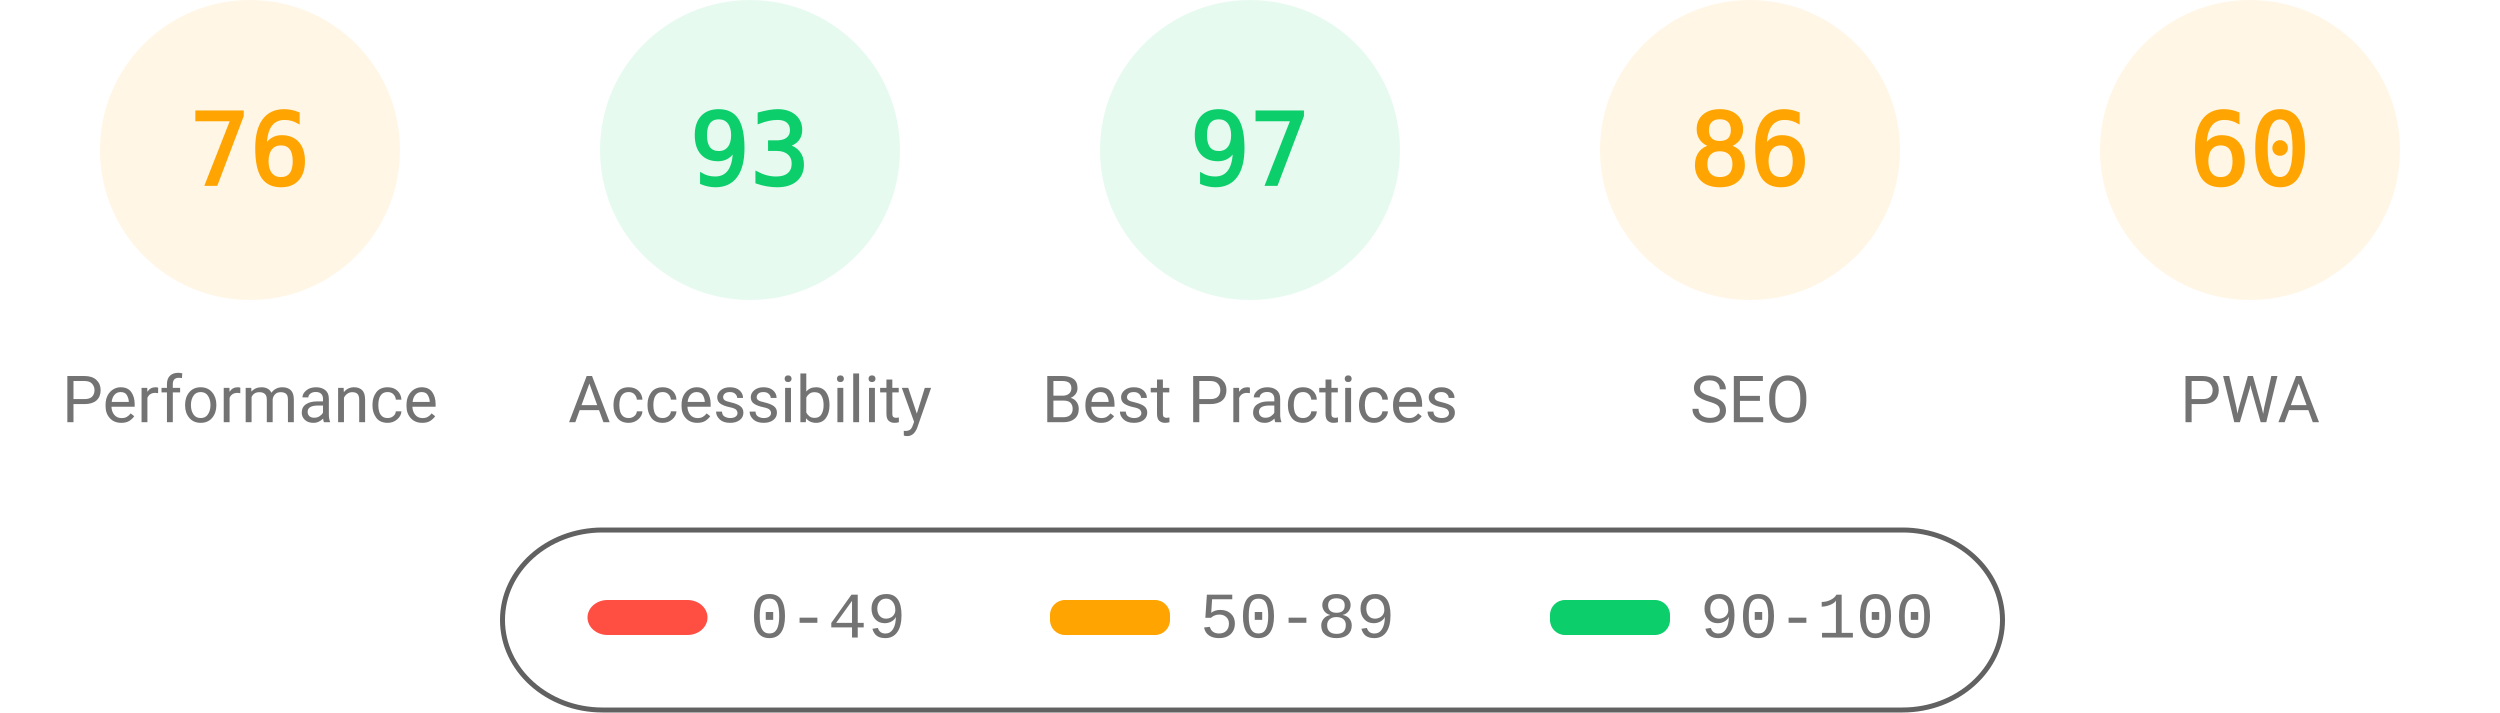
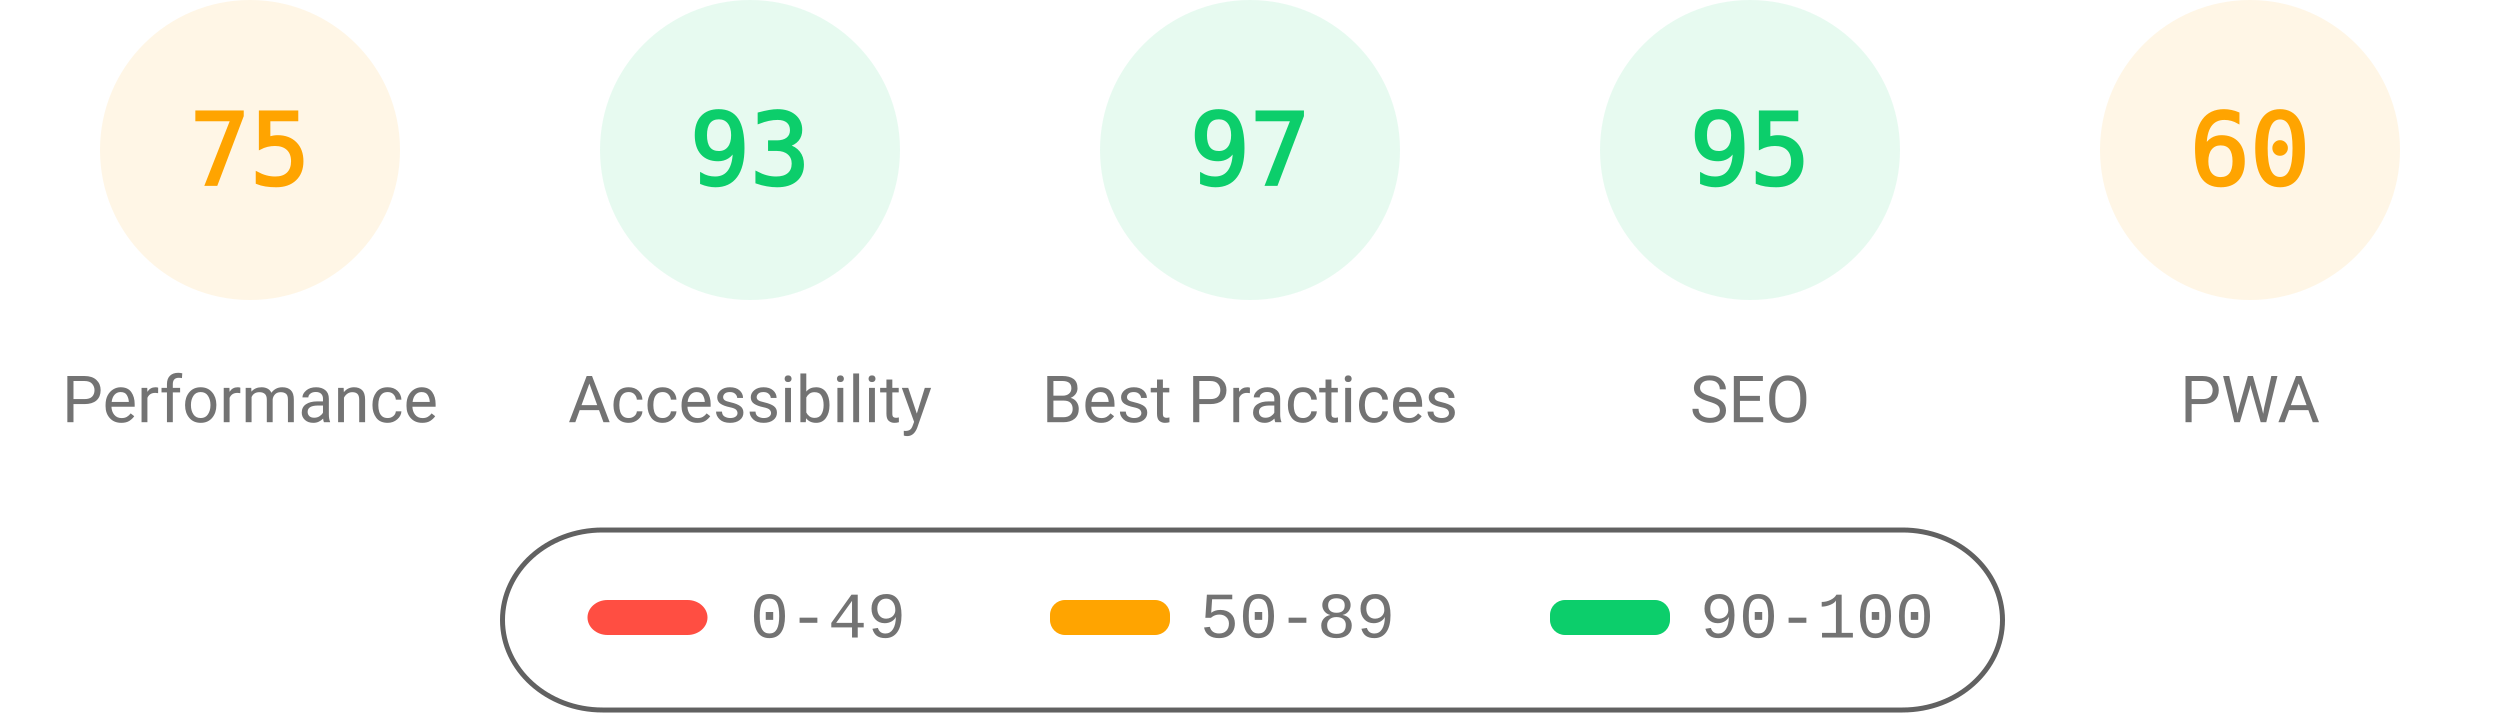
<svg xmlns="http://www.w3.org/2000/svg" class="theme" fill="none" width="1000" height="285">
  <style>
			.gauge-base {
				opacity: 0.1
			}
			.gauge-arc {
				fill: none;
				animation-delay: 250ms;
				stroke-linecap: round;
				transform: rotate(-90deg);
				transform-origin: 100px 60px;
				animation: load-gauge 1s ease forwards
			}
			.guage-text {
				font-size: 40px;
				font-family: monospace;
				text-align: center
			}
			.guage-red {
				color: #ff4e42;
				fill: #ff4e42;
				stroke: #ff4e42
			}
			.guage-orange {
				color: #ffa400;
				fill: #ffa400;
				stroke: #ffa400
			}
			.guage-green {
				color: #0cce6b;
				fill: #0cce6b;
				stroke: #0cce6b
			}
			.theme .guage-undefined {
				color: #5c5c5c;
				fill: #5c5c5c;
				stroke: #5c5c5c
			}
			.guage-title {
				stroke: none;
				font-size: 26px;
				line-height: 26px;
				font-family: Roboto, Halvetica, Arial, sans-serif
			}
			.metric.guage-title {
				font-family: 'Courier New', Courier, monospace
			}
			.theme .guage-title {
				color: #737373;
				fill: #737373
			}
			@keyframes load-gauge {
				from {
					stroke-dasharray: 0 352.858
				}
			}
			.theme
				stroke: #616161
			}
		</style>
  <svg class="guage-div guage-perf guage-orange" viewBox="0 0 200 200" width="200" height="200" x="0" y="0">
    <circle class="gauge-base" r="56" cx="100" cy="60" stroke-width="8" />
-     <circle class="gauge-arc guage-arc-1" r="56" cx="100" cy="60" stroke-width="8" style="stroke-dasharray: 267.412, 351.858;" />
-     <text class="guage-text" x="100px" y="60px" alignment-baseline="central" dominant-baseline="central" text-anchor="middle">76</text>
+     <circle class="gauge-arc guage-arc-1" r="56" cx="100" cy="60" stroke-width="8" style="stroke-dasharray: 263.893, 351.858;" />
+     <text class="guage-text" x="100px" y="60px" alignment-baseline="central" dominant-baseline="central" text-anchor="middle">75</text>
    <text class="guage-title" x="100px" y="160px" alignment-baseline="central" dominant-baseline="central" text-anchor="middle">Performance</text>
  </svg>
  <svg class="guage-div guage-acc guage-green" viewBox="0 0 200 200" width="200" height="200" x="200" y="0">
    <circle class="gauge-base" r="56" cx="100" cy="60" stroke-width="8" />
    <circle class="gauge-arc guage-arc-2" r="56" cx="100" cy="60" stroke-width="8" style="stroke-dasharray: 327.228, 351.858;" />
    <text class="guage-text" x="100px" y="60px" alignment-baseline="central" dominant-baseline="central" text-anchor="middle">93</text>
    <text class="guage-title" x="100px" y="160px" alignment-baseline="central" dominant-baseline="central" text-anchor="middle">Accessibility</text>
  </svg>
  <svg class="guage-div guage-best guage-green" viewBox="0 0 200 200" width="200" height="200" x="400" y="0">
    <circle class="gauge-base" r="56" cx="100" cy="60" stroke-width="8" />
    <circle class="gauge-arc guage-arc-3" r="56" cx="100" cy="60" stroke-width="8" style="stroke-dasharray: 341.302, 351.858;" />
    <text class="guage-text" x="100px" y="60px" alignment-baseline="central" dominant-baseline="central" text-anchor="middle">97</text>
    <text class="guage-title" x="100px" y="160px" alignment-baseline="central" dominant-baseline="central" text-anchor="middle">Best Practices</text>
  </svg>
-   <svg class="guage-div guage-seo guage-orange" viewBox="0 0 200 200" width="200" height="200" x="600" y="0">
+   <svg class="guage-div guage-seo guage-green" viewBox="0 0 200 200" width="200" height="200" x="600" y="0">
    <circle class="gauge-base" r="56" cx="100" cy="60" stroke-width="8" />
-     <circle class="gauge-arc guage-arc-4" r="56" cx="100" cy="60" stroke-width="8" style="stroke-dasharray: 302.598, 351.858;" />
-     <text class="guage-text" x="100px" y="60px" alignment-baseline="central" dominant-baseline="central" text-anchor="middle">86</text>
+     <circle class="gauge-arc guage-arc-4" r="56" cx="100" cy="60" stroke-width="8" style="stroke-dasharray: 334.265, 351.858;" />
+     <text class="guage-text" x="100px" y="60px" alignment-baseline="central" dominant-baseline="central" text-anchor="middle">95</text>
    <text class="guage-title" x="100px" y="160px" alignment-baseline="central" dominant-baseline="central" text-anchor="middle">SEO</text>
  </svg>
  <svg class="guage-div guage-pwa guage-orange" viewBox="0 0 200 200" width="200" height="200" x="800" y="0">
    <circle class="gauge-base" r="56" cx="100" cy="60" stroke-width="8" />
    <circle class="gauge-arc guage-arc-4" r="56" cx="100" cy="60" stroke-width="8" style="stroke-dasharray: 211.115, 351.858;" />
    <text class="guage-text" x="100px" y="60px" alignment-baseline="central" dominant-baseline="central" text-anchor="middle">60</text>
    <text class="guage-title" x="100px" y="160px" alignment-baseline="central" dominant-baseline="central" text-anchor="middle">PWA</text>
  </svg>
  <svg width="604" height="76" x="200" y="210">
    <g>
      <rect fill="none" id="canvas_background" height="80" width="604" y="-1" x="-1" />
      <g display="none" overflow="visible" y="0" x="0" height="100%" width="100%" id="canvasGrid">
        <rect fill="url(#gridpattern)" stroke-width="0" y="0" x="0" height="100%" width="100%" />
      </g>
    </g>
    <g>
      <rect fill-opacity="0" stroke="#616161" stroke-width="2" rx="40" id="svg_2" height="72" width="600" y="2" x="1" fill="#000000" />
      <rect stroke="#000" rx="8" id="svg_3" height="14" width="48" y="30" x="35" stroke-opacity="null" stroke-width="0" fill="#ff4e42" />
      <rect stroke="#000" rx="6" id="svg_4" height="14" width="48" y="30" x="220" stroke-opacity="null" stroke-width="0" fill="#ffa400" />
      <rect stroke="#000" rx="6" id="svg_5" height="14" width="48" y="30" x="420" stroke-opacity="null" stroke-width="0" fill="#0cce6b" />
      <text xml:space="preserve" text-anchor="start" font-family="'Courier New', Courier, monospace" font-size="26" id="svg_6" y="45" x="100" stroke-opacity="null" stroke-width="0" stroke="#000" fill="#737373">0-49</text>
      <text xml:space="preserve" text-anchor="start" font-family="'Courier New', Courier, monospace" font-size="26" id="svg_7" y="45" x="280" stroke-opacity="null" stroke-width="0" stroke="#000" fill="#737373">50-89</text>
      <text xml:space="preserve" text-anchor="start" font-family="'Courier New', Courier, monospace" font-size="26" id="svg_8" y="45" x="480" stroke-opacity="null" stroke-width="0" stroke="#000" fill="#737373">90-100</text>
    </g>
  </svg>
</svg>
